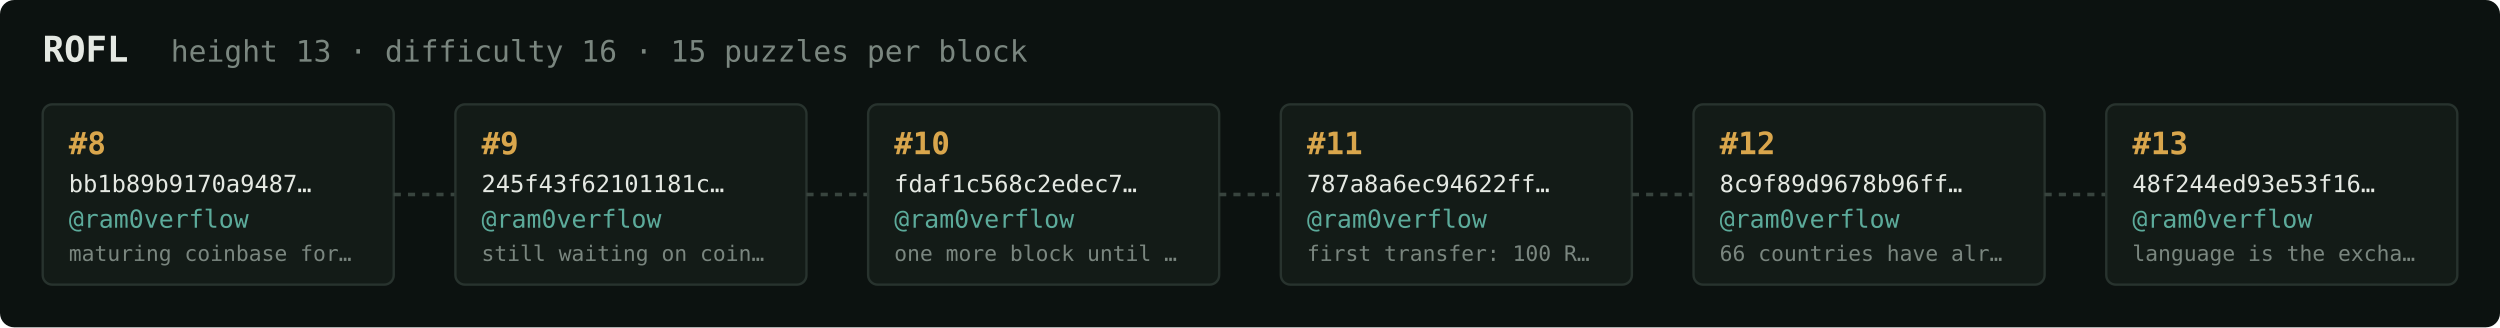
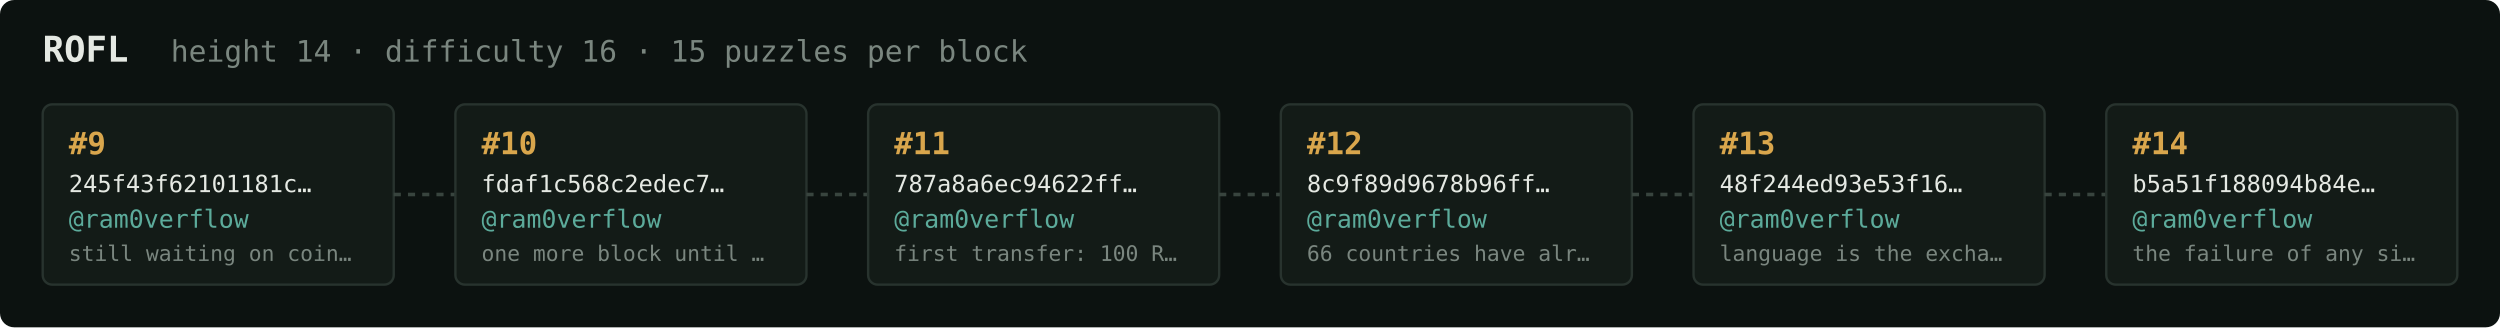
<svg xmlns="http://www.w3.org/2000/svg" width="1054" height="138" viewBox="0 0 1054 138" font-family="ui-monospace,SFMono-Regular,Menlo,monospace">
  <rect fill="#0c1210" width="1054" height="138" rx="6" />
  <text x="18" y="26" fill="#e5e9e3" font-size="15" font-weight="700">ROFL</text>
-   <text x="72" y="26" fill="#7a867f" font-size="12.5">height 13 · difficulty 16 · 15 puzzles per block</text>
+   <text x="72" y="26" fill="#7a867f" font-size="12.5">height 14 · difficulty 16 · 15 puzzles per block</text>
  <rect x="18" y="44" width="148" height="76" rx="4" fill="#131b17" stroke="#28332e" stroke-width="1" />
-   <text x="29" y="65" fill="#d9a64c" font-size="13" font-weight="700">#8</text>
-   <text x="29" y="81" fill="#e5e9e3" font-size="10">bb1b89b9170a9487…</text>
+   <text x="29" y="65" fill="#d9a64c" font-size="13" font-weight="700">#9</text>
+   <text x="29" y="81" fill="#e5e9e3" font-size="10">245f43f62101181c…</text>
  <text x="29" y="96" fill="#5cab9b" font-size="10.5">@ram0verflow</text>
-   <text x="29" y="110" fill="#7a867f" font-size="9">maturing coinbase for…</text>
+   <text x="29" y="110" fill="#7a867f" font-size="9">still waiting on coin…</text>
  <line x1="166" y1="82.0" x2="192" y2="82.0" stroke="#38443e" stroke-width="1.5" stroke-dasharray="3 3" />
  <rect x="192" y="44" width="148" height="76" rx="4" fill="#131b17" stroke="#28332e" stroke-width="1" />
-   <text x="203" y="65" fill="#d9a64c" font-size="13" font-weight="700">#9</text>
-   <text x="203" y="81" fill="#e5e9e3" font-size="10">245f43f62101181c…</text>
+   <text x="203" y="65" fill="#d9a64c" font-size="13" font-weight="700">#10</text>
+   <text x="203" y="81" fill="#e5e9e3" font-size="10">fdaf1c568c2edec7…</text>
  <text x="203" y="96" fill="#5cab9b" font-size="10.5">@ram0verflow</text>
-   <text x="203" y="110" fill="#7a867f" font-size="9">still waiting on coin…</text>
+   <text x="203" y="110" fill="#7a867f" font-size="9">one more block until …</text>
  <line x1="340" y1="82.0" x2="366" y2="82.0" stroke="#38443e" stroke-width="1.5" stroke-dasharray="3 3" />
  <rect x="366" y="44" width="148" height="76" rx="4" fill="#131b17" stroke="#28332e" stroke-width="1" />
-   <text x="377" y="65" fill="#d9a64c" font-size="13" font-weight="700">#10</text>
-   <text x="377" y="81" fill="#e5e9e3" font-size="10">fdaf1c568c2edec7…</text>
+   <text x="377" y="65" fill="#d9a64c" font-size="13" font-weight="700">#11</text>
+   <text x="377" y="81" fill="#e5e9e3" font-size="10">787a8a6ec94622ff…</text>
  <text x="377" y="96" fill="#5cab9b" font-size="10.5">@ram0verflow</text>
-   <text x="377" y="110" fill="#7a867f" font-size="9">one more block until …</text>
+   <text x="377" y="110" fill="#7a867f" font-size="9">first transfer: 100 R…</text>
  <line x1="514" y1="82.0" x2="540" y2="82.0" stroke="#38443e" stroke-width="1.5" stroke-dasharray="3 3" />
  <rect x="540" y="44" width="148" height="76" rx="4" fill="#131b17" stroke="#28332e" stroke-width="1" />
-   <text x="551" y="65" fill="#d9a64c" font-size="13" font-weight="700">#11</text>
-   <text x="551" y="81" fill="#e5e9e3" font-size="10">787a8a6ec94622ff…</text>
+   <text x="551" y="65" fill="#d9a64c" font-size="13" font-weight="700">#12</text>
+   <text x="551" y="81" fill="#e5e9e3" font-size="10">8c9f89d9678b96ff…</text>
  <text x="551" y="96" fill="#5cab9b" font-size="10.5">@ram0verflow</text>
-   <text x="551" y="110" fill="#7a867f" font-size="9">first transfer: 100 R…</text>
+   <text x="551" y="110" fill="#7a867f" font-size="9">66 countries have alr…</text>
  <line x1="688" y1="82.0" x2="714" y2="82.0" stroke="#38443e" stroke-width="1.5" stroke-dasharray="3 3" />
  <rect x="714" y="44" width="148" height="76" rx="4" fill="#131b17" stroke="#28332e" stroke-width="1" />
-   <text x="725" y="65" fill="#d9a64c" font-size="13" font-weight="700">#12</text>
-   <text x="725" y="81" fill="#e5e9e3" font-size="10">8c9f89d9678b96ff…</text>
+   <text x="725" y="65" fill="#d9a64c" font-size="13" font-weight="700">#13</text>
+   <text x="725" y="81" fill="#e5e9e3" font-size="10">48f244ed93e53f16…</text>
  <text x="725" y="96" fill="#5cab9b" font-size="10.5">@ram0verflow</text>
-   <text x="725" y="110" fill="#7a867f" font-size="9">66 countries have alr…</text>
+   <text x="725" y="110" fill="#7a867f" font-size="9">language is the excha…</text>
  <line x1="862" y1="82.0" x2="888" y2="82.0" stroke="#38443e" stroke-width="1.5" stroke-dasharray="3 3" />
  <rect x="888" y="44" width="148" height="76" rx="4" fill="#131b17" stroke="#28332e" stroke-width="1" />
-   <text x="899" y="65" fill="#d9a64c" font-size="13" font-weight="700">#13</text>
-   <text x="899" y="81" fill="#e5e9e3" font-size="10">48f244ed93e53f16…</text>
+   <text x="899" y="65" fill="#d9a64c" font-size="13" font-weight="700">#14</text>
+   <text x="899" y="81" fill="#e5e9e3" font-size="10">b5a51f188094b84e…</text>
  <text x="899" y="96" fill="#5cab9b" font-size="10.5">@ram0verflow</text>
-   <text x="899" y="110" fill="#7a867f" font-size="9">language is the excha…</text>
+   <text x="899" y="110" fill="#7a867f" font-size="9">the failure of any si…</text>
</svg>
